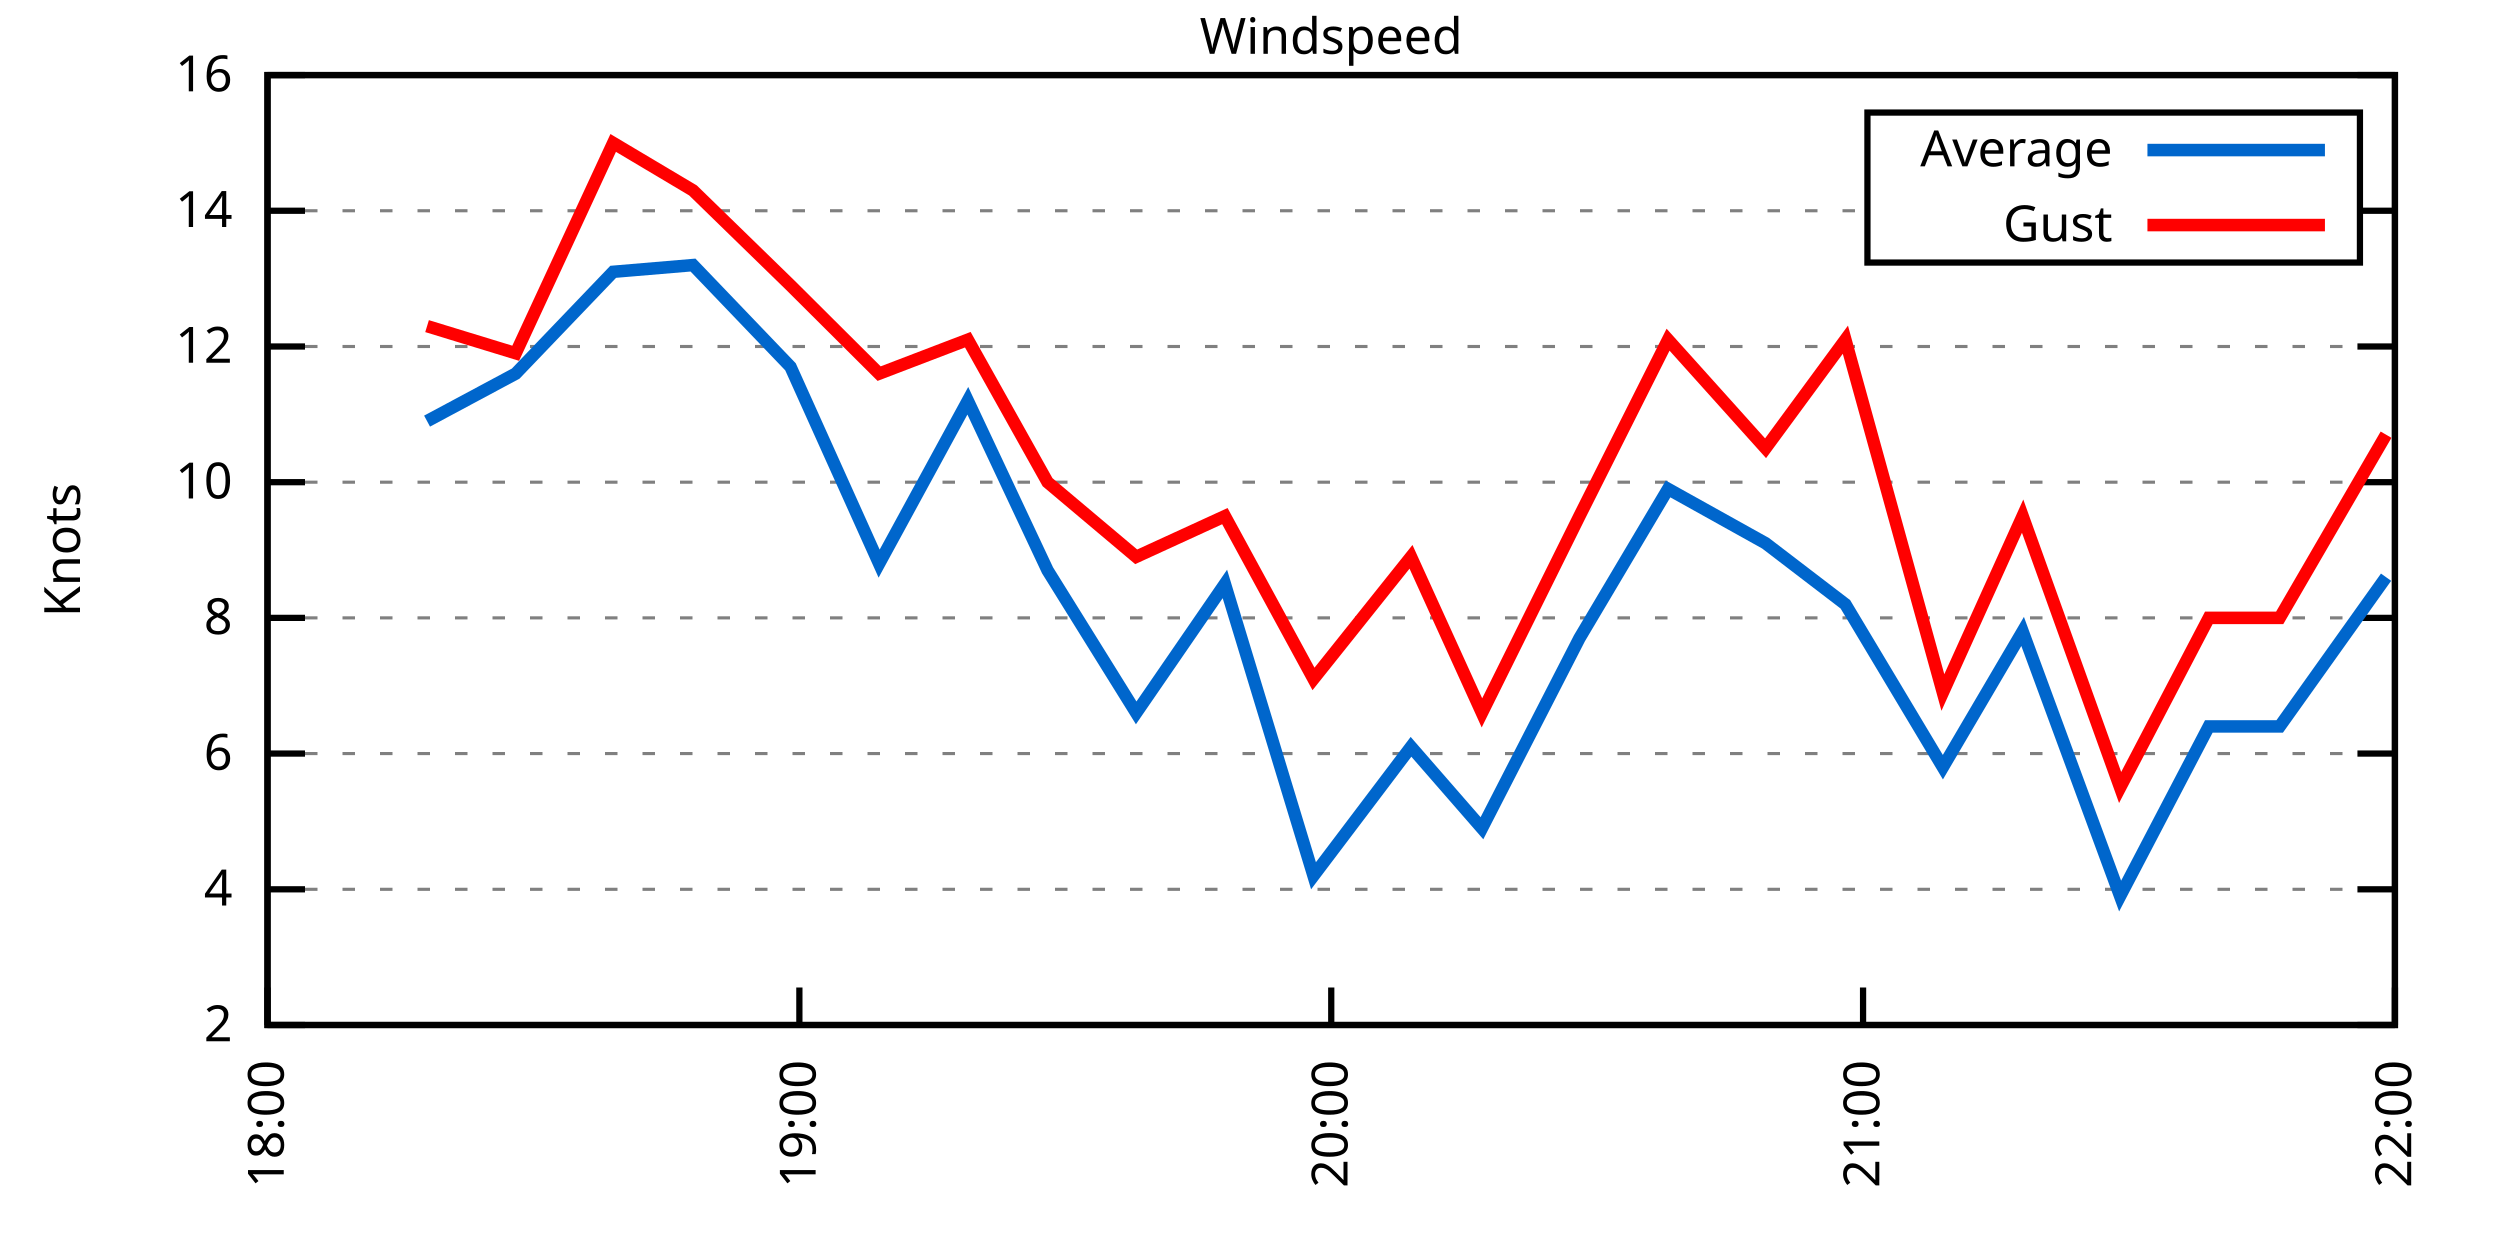
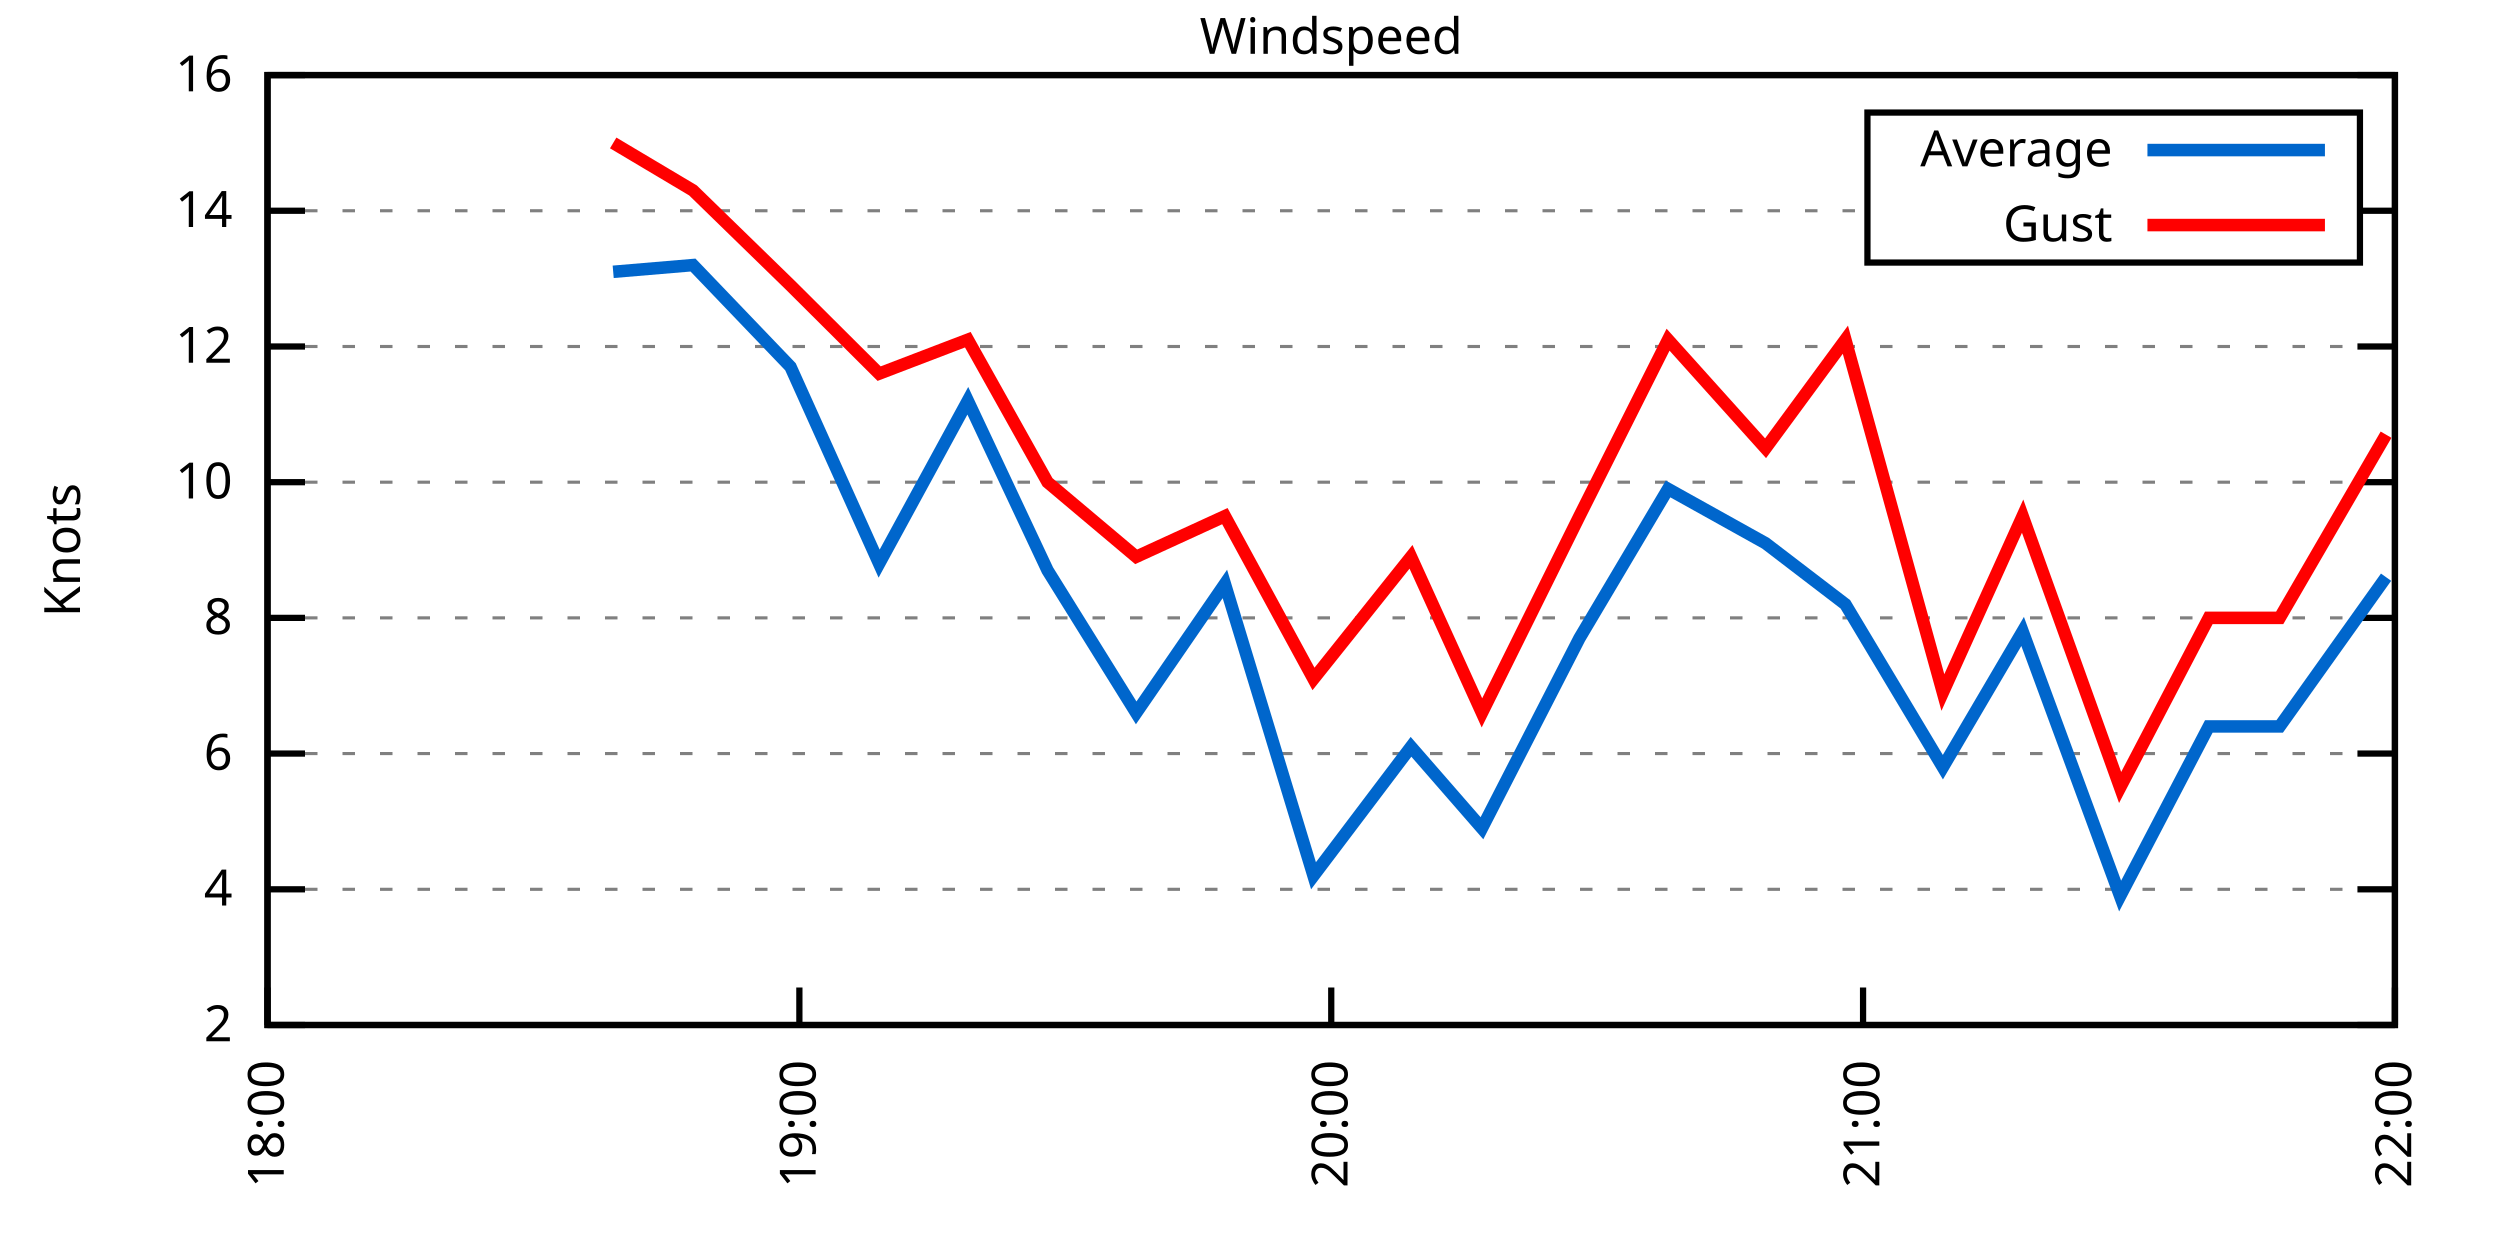
<svg xmlns="http://www.w3.org/2000/svg" xmlns:xlink="http://www.w3.org/1999/xlink" width="400" height="200" viewBox="0 0 400 200">
  <g id="gnuplot_canvas">
    <rect x="0" y="0" width="400" height="200" fill="none" />
    <defs>
      <circle id="gpDot" r="0.5" stroke-width="0.5" stroke="currentColor" />
      <path id="gpPt0" stroke-width="0.333" stroke="currentColor" d="M-1,0 h2 M0,-1 v2" />
      <path id="gpPt1" stroke-width="0.333" stroke="currentColor" d="M-1,-1 L1,1 M1,-1 L-1,1" />
      <path id="gpPt2" stroke-width="0.333" stroke="currentColor" d="M-1,0 L1,0 M0,-1 L0,1 M-1,-1 L1,1 M-1,1 L1,-1" />
      <rect id="gpPt3" stroke-width="0.333" stroke="currentColor" x="-1" y="-1" width="2" height="2" />
      <rect id="gpPt4" stroke-width="0.333" stroke="currentColor" fill="currentColor" x="-1" y="-1" width="2" height="2" />
      <circle id="gpPt5" stroke-width="0.333" stroke="currentColor" cx="0" cy="0" r="1" />
      <use xlink:href="#gpPt5" id="gpPt6" fill="currentColor" stroke="none" />
      <path id="gpPt7" stroke-width="0.333" stroke="currentColor" d="M0,-1.33 L-1.33,0.67 L1.33,0.67 z" />
      <use xlink:href="#gpPt7" id="gpPt8" fill="currentColor" stroke="none" />
      <use xlink:href="#gpPt7" id="gpPt9" stroke="currentColor" transform="rotate(180)" />
      <use xlink:href="#gpPt9" id="gpPt10" fill="currentColor" stroke="none" />
      <use xlink:href="#gpPt3" id="gpPt11" stroke="currentColor" transform="rotate(45)" />
      <use xlink:href="#gpPt11" id="gpPt12" fill="currentColor" stroke="none" />
      <path id="gpPt13" stroke-width="0.333" stroke="currentColor" d="M0,1.330 L1.265,0.411 L0.782,-1.067 L-0.782,-1.076 L-1.265,0.411 z" />
      <use xlink:href="#gpPt13" id="gpPt14" fill="currentColor" stroke="none" />
      <filter id="textbox" filterUnits="objectBoundingBox" x="0" y="0" height="1" width="1">
        <feFlood flood-color="white" flood-opacity="1" result="bgnd" />
        <feComposite in="SourceGraphic" in2="bgnd" operator="atop" />
      </filter>
      <filter id="greybox" filterUnits="objectBoundingBox" x="0" y="0" height="1" width="1">
        <feFlood flood-color="lightgrey" flood-opacity="1" result="grey" />
        <feComposite in="SourceGraphic" in2="grey" operator="atop" />
      </filter>
    </defs>
    <g fill="none" color="white" stroke="currentColor" stroke-width="1.00" stroke-linecap="butt" stroke-linejoin="miter">
</g>
    <g fill="none" color="black" stroke="currentColor" stroke-width="1.00" stroke-linecap="butt" stroke-linejoin="miter">
      <g stroke="none" shape-rendering="crispEdges">
        <polygon fill="rgb(255, 255, 255)" points="42.80,164.00 383.18,164.00 383.18,12.02 42.80,12.02 " />
      </g>
    </g>
    <g fill="none" color="black" stroke="currentColor" stroke-width="1.00" stroke-linecap="butt" stroke-linejoin="miter">
</g>
    <g fill="none" color="black" stroke="black" stroke-width="0.50" stroke-linecap="butt" stroke-linejoin="miter">
</g>
    <g fill="none" color="gray" stroke="currentColor" stroke-width="0.50" stroke-linecap="butt" stroke-linejoin="miter">
      <path stroke="gray" stroke-dasharray="2,4" class="gridline" d="M42.80,164.00 L383.19,164.00  " />
    </g>
    <g fill="none" color="gray" stroke="gray" stroke-width="1.00" stroke-linecap="butt" stroke-linejoin="miter">
</g>
    <g fill="none" color="black" stroke="currentColor" stroke-width="1.00" stroke-linecap="butt" stroke-linejoin="miter">
      <path stroke="black" d="M42.80,164.00 L48.80,164.00 M383.19,164.00 L377.19,164.00  " />
      <g transform="translate(37.20,166.60)" stroke="none" fill="black" font-family="Sans" font-size="8.00" text-anchor="end">
        <text>
          <tspan font-family="Sans"> 2</tspan>
        </text>
      </g>
    </g>
    <g fill="none" color="black" stroke="currentColor" stroke-width="1.00" stroke-linecap="butt" stroke-linejoin="miter">
</g>
    <g fill="none" color="black" stroke="black" stroke-width="0.50" stroke-linecap="butt" stroke-linejoin="miter">
</g>
    <g fill="none" color="gray" stroke="currentColor" stroke-width="0.50" stroke-linecap="butt" stroke-linejoin="miter">
      <path stroke="gray" stroke-dasharray="2,4" class="gridline" d="M42.80,142.29 L383.19,142.29  " />
    </g>
    <g fill="none" color="gray" stroke="gray" stroke-width="1.00" stroke-linecap="butt" stroke-linejoin="miter">
</g>
    <g fill="none" color="black" stroke="currentColor" stroke-width="1.00" stroke-linecap="butt" stroke-linejoin="miter">
      <path stroke="black" d="M42.80,142.29 L48.80,142.29 M383.19,142.29 L377.19,142.29  " />
      <g transform="translate(37.20,144.89)" stroke="none" fill="black" font-family="Sans" font-size="8.00" text-anchor="end">
        <text>
          <tspan font-family="Sans"> 4</tspan>
        </text>
      </g>
    </g>
    <g fill="none" color="black" stroke="currentColor" stroke-width="1.00" stroke-linecap="butt" stroke-linejoin="miter">
</g>
    <g fill="none" color="black" stroke="black" stroke-width="0.50" stroke-linecap="butt" stroke-linejoin="miter">
</g>
    <g fill="none" color="gray" stroke="currentColor" stroke-width="0.50" stroke-linecap="butt" stroke-linejoin="miter">
      <path stroke="gray" stroke-dasharray="2,4" class="gridline" d="M42.80,120.57 L383.19,120.57  " />
    </g>
    <g fill="none" color="gray" stroke="gray" stroke-width="1.00" stroke-linecap="butt" stroke-linejoin="miter">
</g>
    <g fill="none" color="black" stroke="currentColor" stroke-width="1.00" stroke-linecap="butt" stroke-linejoin="miter">
      <path stroke="black" d="M42.80,120.57 L48.80,120.57 M383.19,120.57 L377.19,120.57  " />
      <g transform="translate(37.20,123.17)" stroke="none" fill="black" font-family="Sans" font-size="8.00" text-anchor="end">
        <text>
          <tspan font-family="Sans"> 6</tspan>
        </text>
      </g>
    </g>
    <g fill="none" color="black" stroke="currentColor" stroke-width="1.00" stroke-linecap="butt" stroke-linejoin="miter">
</g>
    <g fill="none" color="black" stroke="black" stroke-width="0.50" stroke-linecap="butt" stroke-linejoin="miter">
</g>
    <g fill="none" color="gray" stroke="currentColor" stroke-width="0.50" stroke-linecap="butt" stroke-linejoin="miter">
      <path stroke="gray" stroke-dasharray="2,4" class="gridline" d="M42.80,98.86 L383.19,98.86  " />
    </g>
    <g fill="none" color="gray" stroke="gray" stroke-width="1.00" stroke-linecap="butt" stroke-linejoin="miter">
</g>
    <g fill="none" color="black" stroke="currentColor" stroke-width="1.00" stroke-linecap="butt" stroke-linejoin="miter">
      <path stroke="black" d="M42.80,98.86 L48.80,98.86 M383.19,98.86 L377.19,98.86  " />
      <g transform="translate(37.20,101.46)" stroke="none" fill="black" font-family="Sans" font-size="8.00" text-anchor="end">
        <text>
          <tspan font-family="Sans"> 8</tspan>
        </text>
      </g>
    </g>
    <g fill="none" color="black" stroke="currentColor" stroke-width="1.00" stroke-linecap="butt" stroke-linejoin="miter">
</g>
    <g fill="none" color="black" stroke="black" stroke-width="0.50" stroke-linecap="butt" stroke-linejoin="miter">
</g>
    <g fill="none" color="gray" stroke="currentColor" stroke-width="0.50" stroke-linecap="butt" stroke-linejoin="miter">
      <path stroke="gray" stroke-dasharray="2,4" class="gridline" d="M42.80,77.15 L383.19,77.15  " />
    </g>
    <g fill="none" color="gray" stroke="gray" stroke-width="1.00" stroke-linecap="butt" stroke-linejoin="miter">
</g>
    <g fill="none" color="black" stroke="currentColor" stroke-width="1.00" stroke-linecap="butt" stroke-linejoin="miter">
      <path stroke="black" d="M42.80,77.15 L48.80,77.15 M383.19,77.15 L377.19,77.15  " />
      <g transform="translate(37.20,79.75)" stroke="none" fill="black" font-family="Sans" font-size="8.00" text-anchor="end">
        <text>
          <tspan font-family="Sans"> 10</tspan>
        </text>
      </g>
    </g>
    <g fill="none" color="black" stroke="currentColor" stroke-width="1.00" stroke-linecap="butt" stroke-linejoin="miter">
</g>
    <g fill="none" color="black" stroke="black" stroke-width="0.50" stroke-linecap="butt" stroke-linejoin="miter">
</g>
    <g fill="none" color="gray" stroke="currentColor" stroke-width="0.50" stroke-linecap="butt" stroke-linejoin="miter">
      <path stroke="gray" stroke-dasharray="2,4" class="gridline" d="M42.80,55.44 L383.19,55.44  " />
    </g>
    <g fill="none" color="gray" stroke="gray" stroke-width="1.00" stroke-linecap="butt" stroke-linejoin="miter">
</g>
    <g fill="none" color="black" stroke="currentColor" stroke-width="1.00" stroke-linecap="butt" stroke-linejoin="miter">
      <path stroke="black" d="M42.80,55.44 L48.80,55.44 M383.19,55.44 L377.19,55.44  " />
      <g transform="translate(37.20,58.04)" stroke="none" fill="black" font-family="Sans" font-size="8.00" text-anchor="end">
        <text>
          <tspan font-family="Sans"> 12</tspan>
        </text>
      </g>
    </g>
    <g fill="none" color="black" stroke="currentColor" stroke-width="1.00" stroke-linecap="butt" stroke-linejoin="miter">
</g>
    <g fill="none" color="black" stroke="black" stroke-width="0.50" stroke-linecap="butt" stroke-linejoin="miter">
</g>
    <g fill="none" color="gray" stroke="currentColor" stroke-width="0.50" stroke-linecap="butt" stroke-linejoin="miter">
      <path stroke="gray" stroke-dasharray="2,4" class="gridline" d="M42.80,33.72 L298.79,33.72 M377.59,33.72 L383.19,33.72  " />
    </g>
    <g fill="none" color="gray" stroke="gray" stroke-width="1.00" stroke-linecap="butt" stroke-linejoin="miter">
</g>
    <g fill="none" color="black" stroke="currentColor" stroke-width="1.00" stroke-linecap="butt" stroke-linejoin="miter">
      <path stroke="black" d="M42.80,33.72 L48.80,33.72 M383.19,33.72 L377.19,33.72  " />
      <g transform="translate(37.20,36.32)" stroke="none" fill="black" font-family="Sans" font-size="8.00" text-anchor="end">
        <text>
          <tspan font-family="Sans"> 14</tspan>
        </text>
      </g>
    </g>
    <g fill="none" color="black" stroke="currentColor" stroke-width="1.00" stroke-linecap="butt" stroke-linejoin="miter">
</g>
    <g fill="none" color="black" stroke="black" stroke-width="0.50" stroke-linecap="butt" stroke-linejoin="miter">
</g>
    <g fill="none" color="gray" stroke="currentColor" stroke-width="0.50" stroke-linecap="butt" stroke-linejoin="miter">
      <path stroke="gray" stroke-dasharray="2,4" class="gridline" d="M42.80,12.01 L383.19,12.01  " />
    </g>
    <g fill="none" color="gray" stroke="gray" stroke-width="1.00" stroke-linecap="butt" stroke-linejoin="miter">
</g>
    <g fill="none" color="black" stroke="currentColor" stroke-width="1.00" stroke-linecap="butt" stroke-linejoin="miter">
      <path stroke="black" d="M42.80,12.01 L48.80,12.01 M383.19,12.01 L377.19,12.01  " />
      <g transform="translate(37.20,14.61)" stroke="none" fill="black" font-family="Sans" font-size="8.00" text-anchor="end">
        <text>
          <tspan font-family="Sans"> 16</tspan>
        </text>
      </g>
    </g>
    <g fill="none" color="black" stroke="currentColor" stroke-width="1.00" stroke-linecap="butt" stroke-linejoin="miter">
      <path stroke="black" d="M42.80,164.00 L42.80,158.00  " />
      <g transform="translate(45.40,169.60) rotate(270.00)" stroke="none" fill="black" font-family="Sans" font-size="8.00" text-anchor="end">
        <text>
          <tspan font-family="Sans">18:00</tspan>
        </text>
      </g>
    </g>
    <g fill="none" color="black" stroke="currentColor" stroke-width="1.00" stroke-linecap="butt" stroke-linejoin="miter">
      <path stroke="black" d="M127.90,164.00 L127.90,158.00  " />
      <g transform="translate(130.50,169.60) rotate(270.00)" stroke="none" fill="black" font-family="Sans" font-size="8.00" text-anchor="end">
        <text>
          <tspan font-family="Sans">19:00</tspan>
        </text>
      </g>
    </g>
    <g fill="none" color="black" stroke="currentColor" stroke-width="1.00" stroke-linecap="butt" stroke-linejoin="miter">
      <path stroke="black" d="M213.00,164.00 L213.00,158.00  " />
      <g transform="translate(215.60,169.60) rotate(270.00)" stroke="none" fill="black" font-family="Sans" font-size="8.00" text-anchor="end">
        <text>
          <tspan font-family="Sans">20:00</tspan>
        </text>
      </g>
    </g>
    <g fill="none" color="black" stroke="currentColor" stroke-width="1.00" stroke-linecap="butt" stroke-linejoin="miter">
      <path stroke="black" d="M298.09,164.00 L298.09,158.00  " />
      <g transform="translate(300.69,169.60) rotate(270.00)" stroke="none" fill="black" font-family="Sans" font-size="8.00" text-anchor="end">
        <text>
          <tspan font-family="Sans">21:00</tspan>
        </text>
      </g>
    </g>
    <g fill="none" color="black" stroke="currentColor" stroke-width="1.00" stroke-linecap="butt" stroke-linejoin="miter">
      <path stroke="black" d="M383.19,164.00 L383.19,158.00  " />
      <g transform="translate(385.79,169.60) rotate(270.00)" stroke="none" fill="black" font-family="Sans" font-size="8.00" text-anchor="end">
        <text>
          <tspan font-family="Sans">22:00</tspan>
        </text>
      </g>
    </g>
    <g fill="none" color="black" stroke="currentColor" stroke-width="1.00" stroke-linecap="butt" stroke-linejoin="miter">
</g>
    <g fill="none" color="black" stroke="currentColor" stroke-width="1.00" stroke-linecap="butt" stroke-linejoin="miter">
      <path stroke="black" d="M42.80,12.01 L42.80,164.00 L383.19,164.00 L383.19,12.01 L42.80,12.01 Z  " />
    </g>
    <g fill="none" color="black" stroke="currentColor" stroke-width="1.00" stroke-linecap="butt" stroke-linejoin="miter">
</g>
    <g fill="none" color="black" stroke="currentColor" stroke-width="1.00" stroke-linecap="butt" stroke-linejoin="miter">
      <path stroke="black" d="M298.79,42.01 L298.79,18.01 L377.59,18.01 L377.59,42.01 L298.79,42.01 Z  " />
    </g>
    <g id="Windspeed_plot_1">
      <g fill="none" color="white" stroke="black" stroke-width="2.00" stroke-linecap="butt" stroke-linejoin="miter">
</g>
      <g fill="none" color="black" stroke="currentColor" stroke-width="2.00" stroke-linecap="butt" stroke-linejoin="miter">
        <g transform="translate(337.99,26.61)" stroke="none" fill="black" font-family="Sans" font-size="8.00" text-anchor="end">
          <text>
            <tspan font-family="Sans">Average</tspan>
          </text>
        </g>
      </g>
      <g fill="none" color="black" stroke="currentColor" stroke-width="2.00" stroke-linecap="butt" stroke-linejoin="miter">
-         <path stroke="rgb(  0, 102, 204)" d="M343.59,24.01 L371.99,24.01 M68.33,67.38 L82.51,59.78 L98.11,43.49 L110.88,42.41 L126.48,58.69 L140.66,90.18   L154.85,64.12 L167.61,91.26 L181.79,114.06 L195.98,93.43 L210.16,140.12 L225.76,119.49 L237.11,132.52 L252.71,102.12   L266.89,78.23 L282.49,86.92 L295.26,96.69 L310.86,122.75 L323.62,101.03 L339.22,143.37 L353.41,116.23 L364.75,116.23   L381.77,92.35  " />
+         <path stroke="rgb(  0, 102, 204)" d="M343.59,24.01 L371.99,24.01 M98.11,43.49 L110.88,42.41 L126.48,58.69 L140.66,90.18 L154.85,64.12 L167.61,91.26   L181.79,114.06 L195.98,93.43 L210.16,140.12 L225.76,119.49 L237.11,132.52 L252.71,102.12 L266.89,78.23 L282.49,86.92   L295.26,96.69 L310.86,122.75 L323.62,101.03 L339.22,143.37 L353.41,116.23 L364.75,116.23 L381.77,92.35  " />
      </g>
    </g>
    <g id="Windspeed_plot_2">
      <g fill="none" color="black" stroke="currentColor" stroke-width="2.00" stroke-linecap="butt" stroke-linejoin="miter">
        <g transform="translate(337.99,38.61)" stroke="none" fill="black" font-family="Sans" font-size="8.00" text-anchor="end">
          <text>
            <tspan font-family="Sans">Gust</tspan>
          </text>
        </g>
      </g>
      <g fill="none" color="black" stroke="currentColor" stroke-width="2.00" stroke-linecap="butt" stroke-linejoin="miter">
-         <path stroke="rgb(255,   0,   0)" d="M343.59,36.01 L371.99,36.01 M68.33,52.18 L82.51,56.52 L98.11,22.87 L110.88,30.47 L126.48,45.66 L140.66,59.78   L154.85,54.35 L167.61,77.15 L181.79,89.09 L195.98,82.58 L210.16,108.63 L225.76,89.09 L237.11,114.06 L252.71,82.58   L266.89,54.35 L282.49,71.72 L295.26,54.35 L310.86,110.80 L323.62,82.58 L339.22,126.00 L353.41,98.86 L364.75,98.86   L381.77,69.55  " />
+         <path stroke="rgb(255,   0,   0)" d="M343.59,36.01 L371.99,36.01 M98.11,22.87 L110.88,30.47 L126.48,45.66 L140.66,59.78 L154.85,54.35 L167.61,77.15   L181.79,89.09 L195.98,82.58 L210.16,108.63 L225.76,89.09 L237.11,114.06 L252.71,82.58 L266.89,54.35 L282.49,71.72   L295.26,54.35 L310.86,110.80 L323.62,82.58 L339.22,126.00 L353.41,98.86 L364.75,98.86 L381.77,69.55  " />
      </g>
    </g>
    <g fill="none" color="black" stroke="currentColor" stroke-width="2.00" stroke-linecap="butt" stroke-linejoin="miter">
</g>
    <g fill="none" color="black" stroke="black" stroke-width="1.00" stroke-linecap="butt" stroke-linejoin="miter">
</g>
    <g fill="none" color="black" stroke="currentColor" stroke-width="1.00" stroke-linecap="butt" stroke-linejoin="miter">
      <path stroke="black" d="M42.80,12.01 L42.80,164.00 L383.19,164.00 L383.19,12.01 L42.80,12.01 Z  " />
      <g transform="translate(12.80,88.01) rotate(270.00)" stroke="none" fill="black" font-family="Sans" font-size="8.00" text-anchor="middle">
        <text>
          <tspan font-family="Sans">Knots</tspan>
        </text>
      </g>
    </g>
    <g fill="none" color="black" stroke="currentColor" stroke-width="1.00" stroke-linecap="butt" stroke-linejoin="miter">
</g>
    <g fill="none" color="black" stroke="currentColor" stroke-width="1.00" stroke-linecap="butt" stroke-linejoin="miter">
      <g transform="translate(212.99,8.61)" stroke="none" fill="black" font-family="Sans" font-size="8.00" text-anchor="middle">
        <text>
          <tspan font-family="Sans">Windspeed</tspan>
        </text>
      </g>
    </g>
    <g fill="none" color="black" stroke="currentColor" stroke-width="1.00" stroke-linecap="butt" stroke-linejoin="miter">
</g>
  </g>
</svg>
